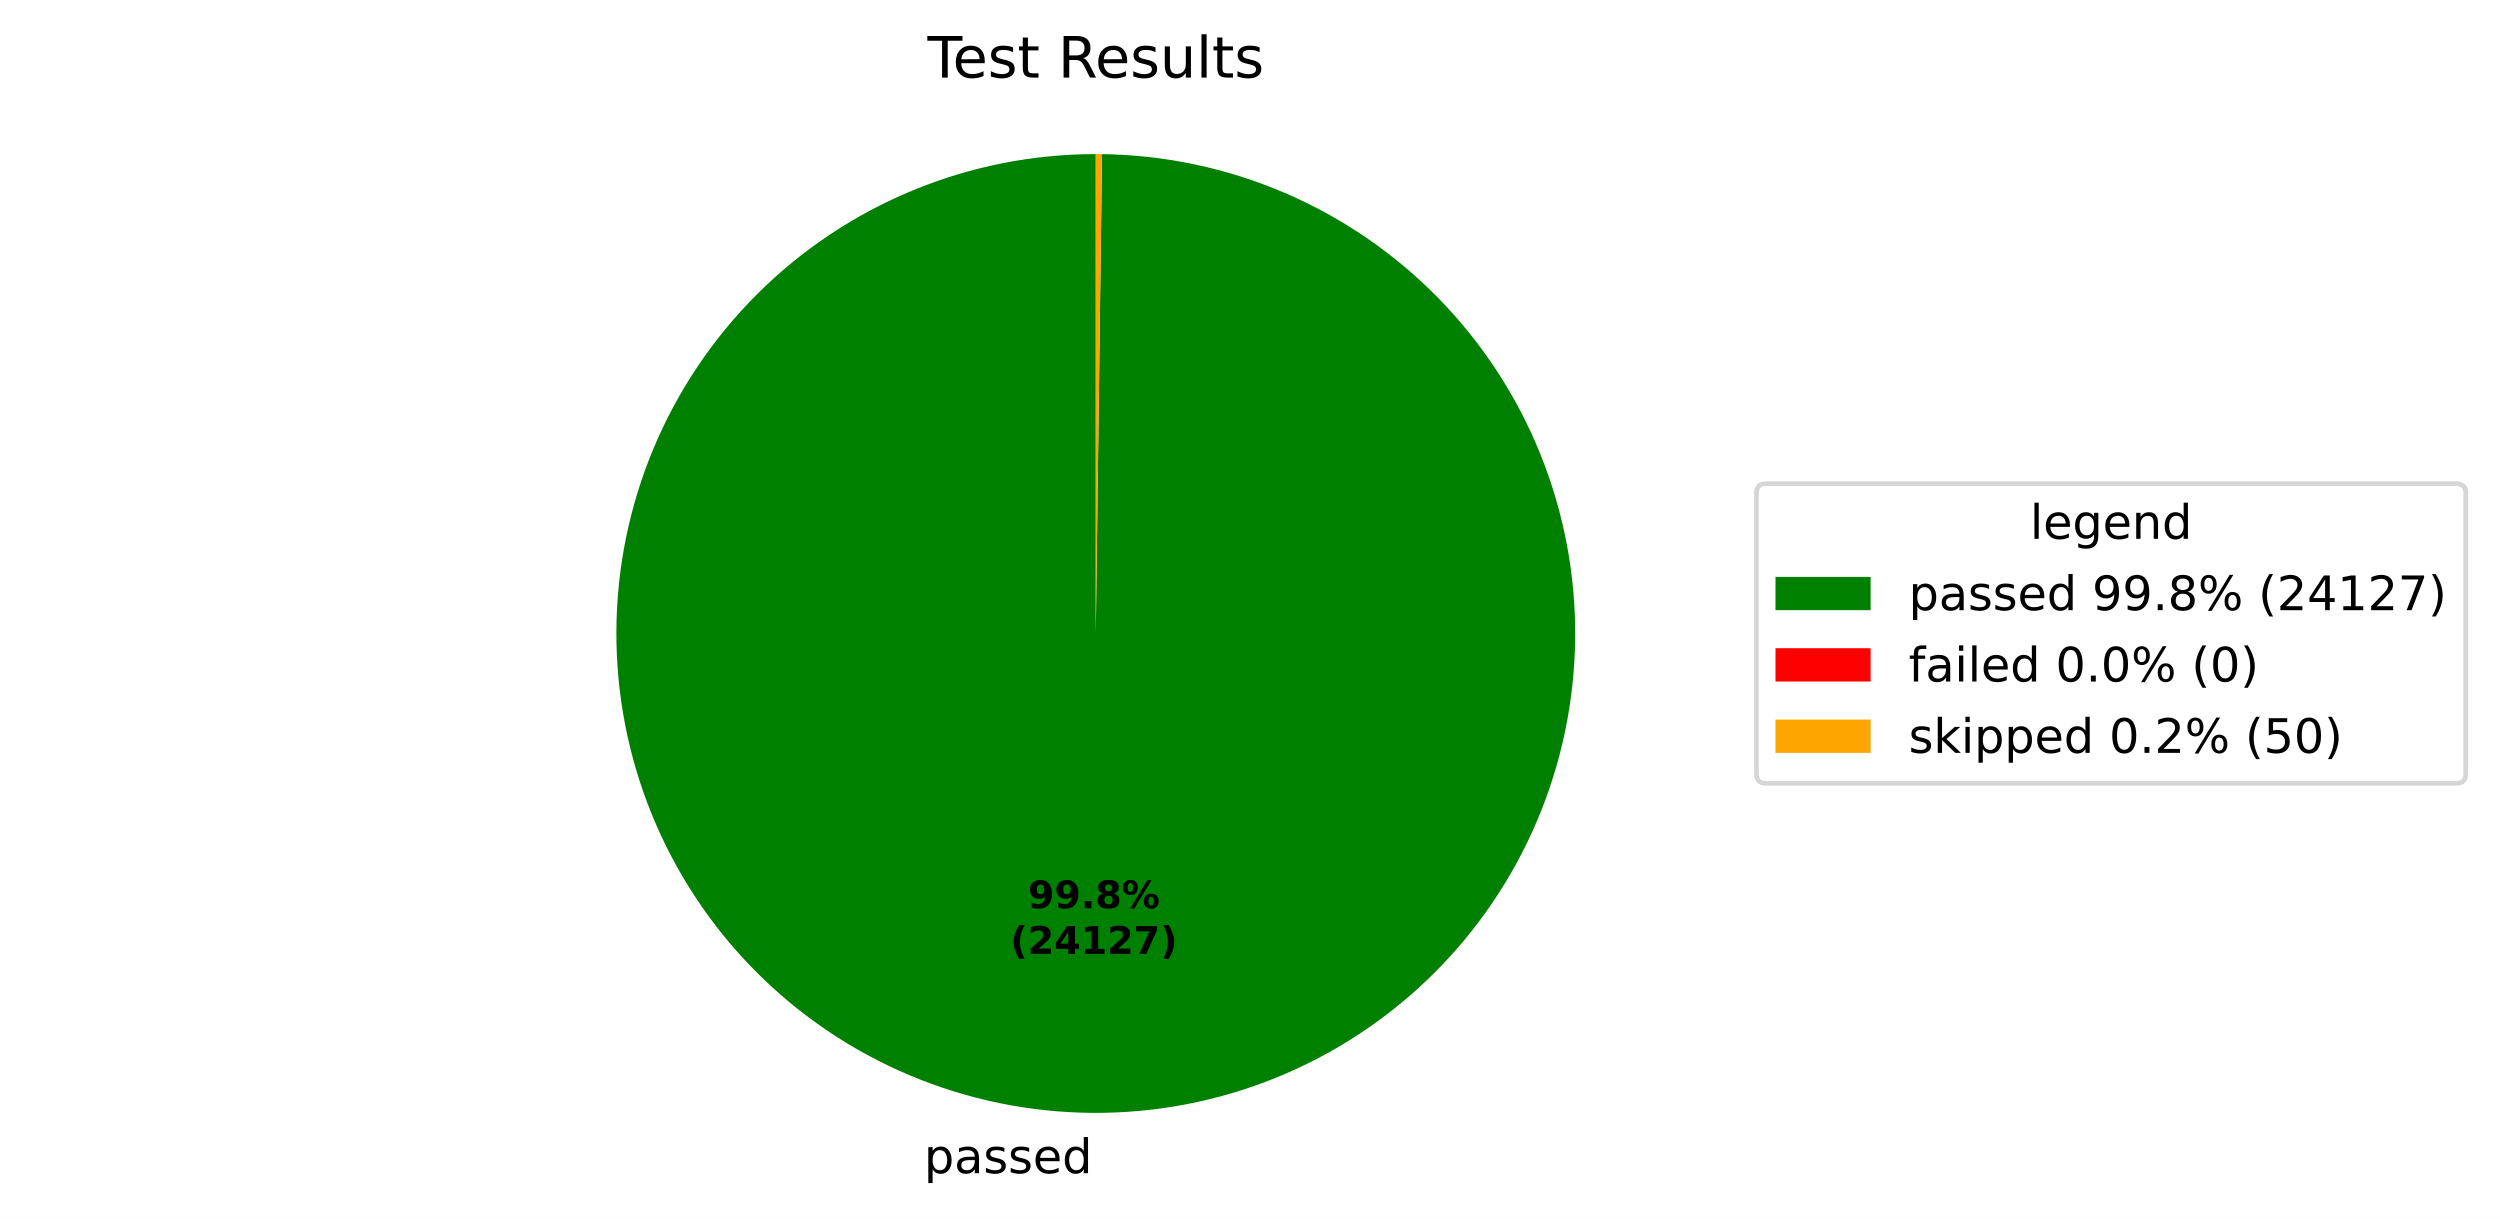
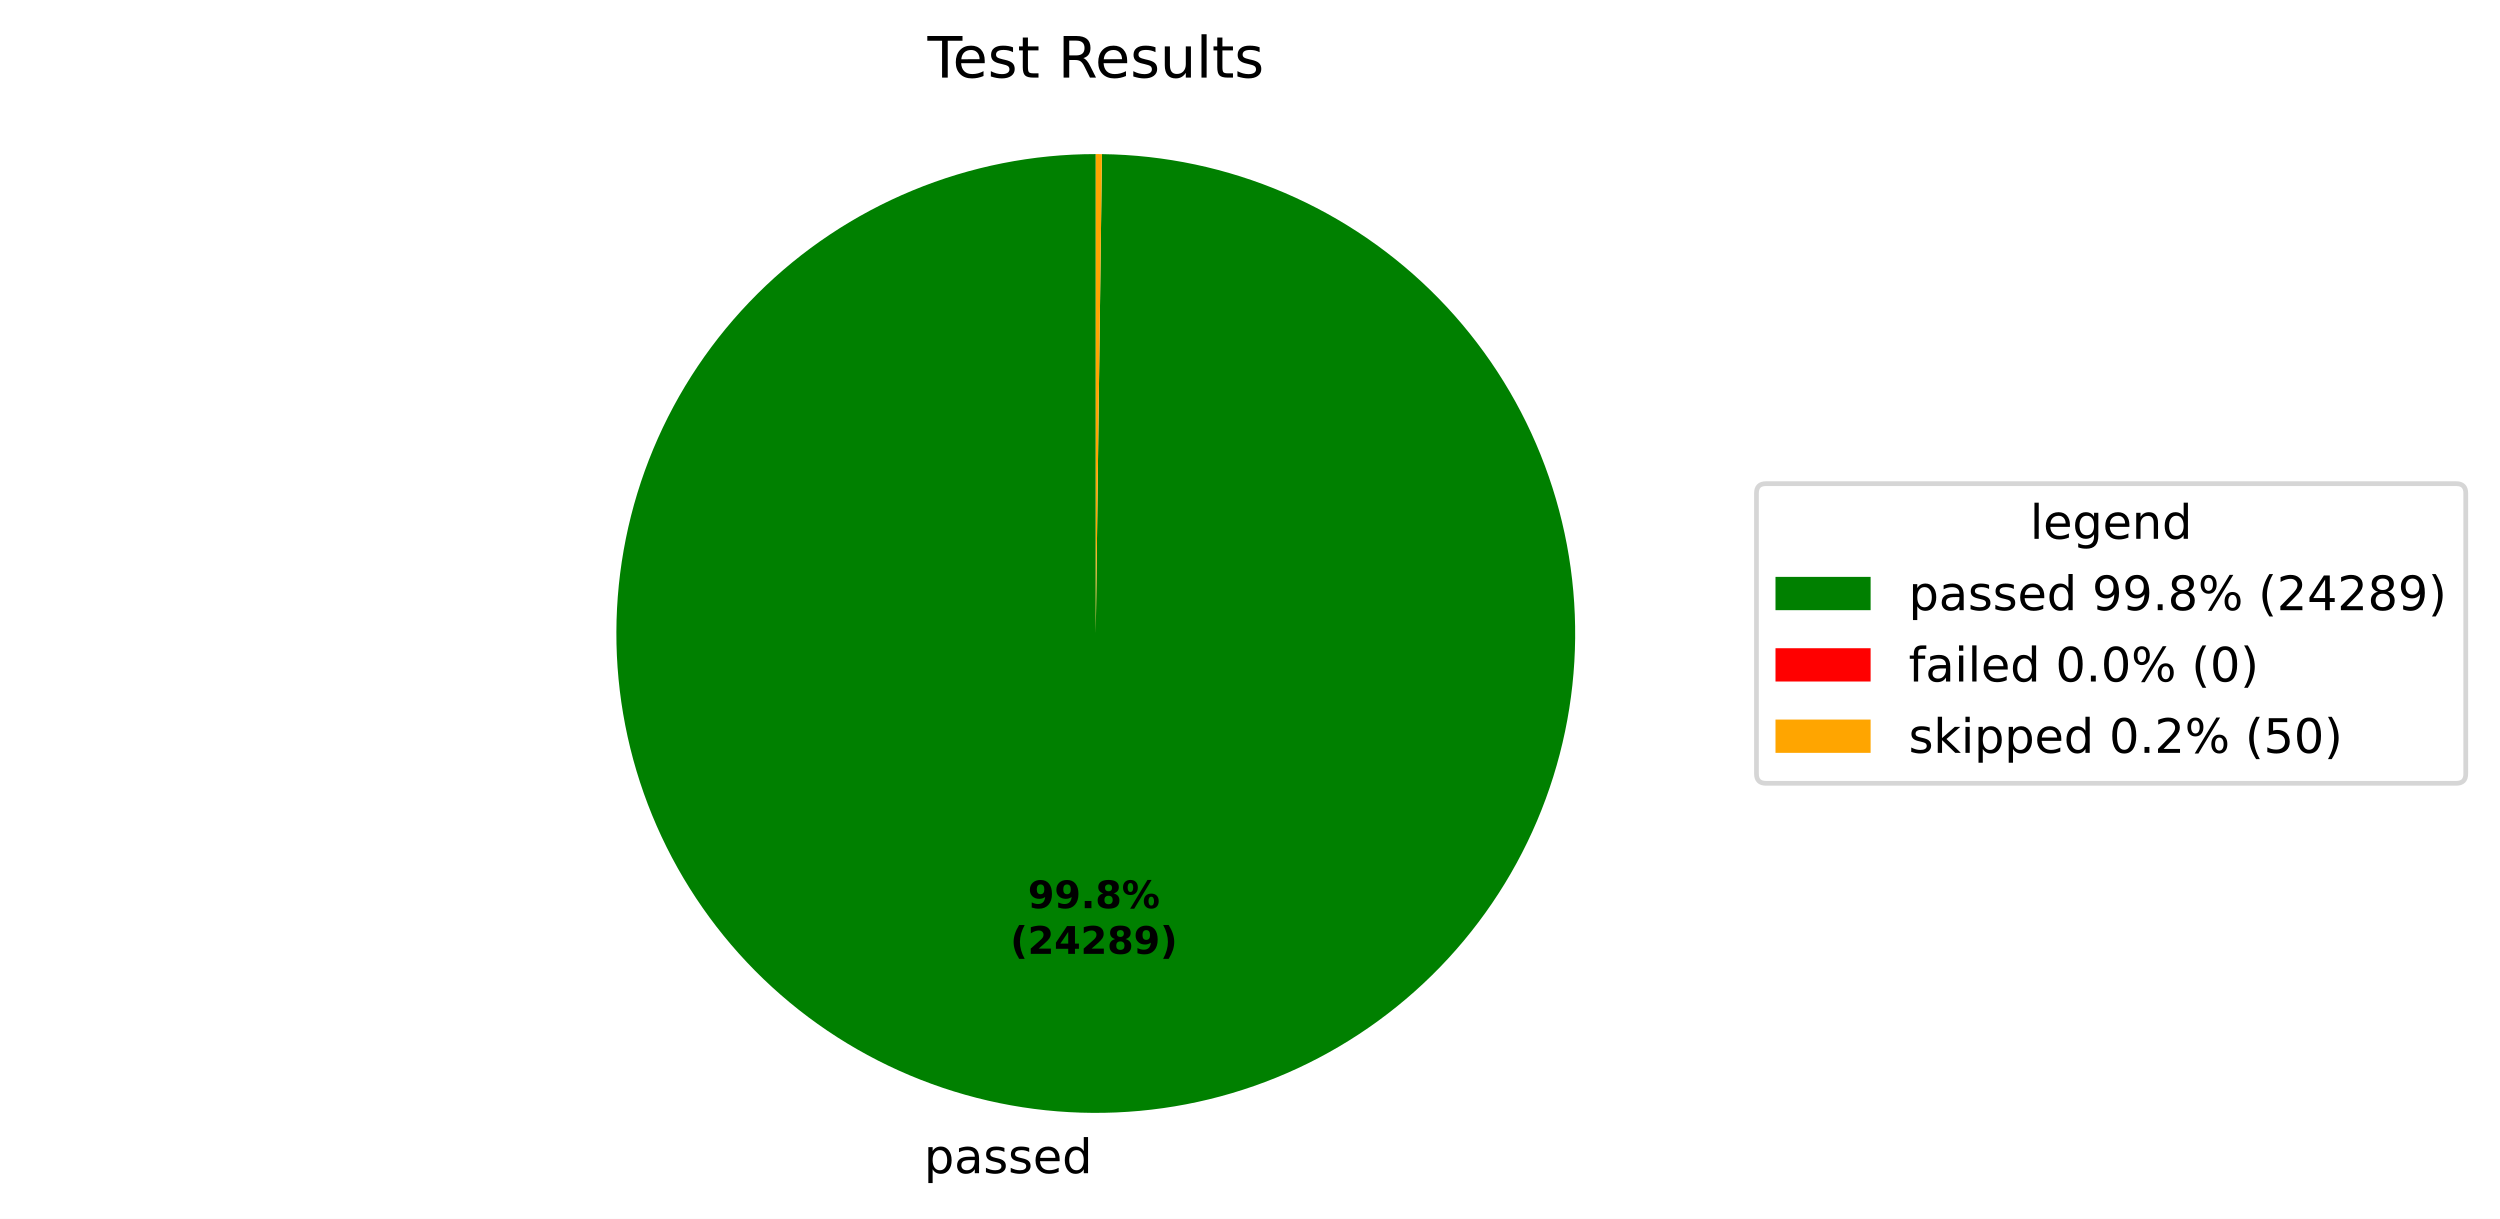
<svg xmlns="http://www.w3.org/2000/svg" xmlns:xlink="http://www.w3.org/1999/xlink" width="525.656pt" height="256.276pt" viewBox="0 0 525.656 256.276" version="1.1">
  <defs>
    <style type="text/css">*{stroke-linejoin: round; stroke-linecap: butt}</style>
  </defs>
  <g id="figure_1">
    <g id="patch_1">
      <path d="M 0 256.276  L 525.656 256.276  L 525.656 0  L 0 0  z " style="fill: #ffffff" />
    </g>
    <g id="axes_1">
      <g id="patch_2">
-         <path d="M 230.4 32.398  C 217.191 32.398 204.109 34.995 191.901 40.04  C 179.693 45.085 168.595 52.481 159.24 61.806  C 149.884 71.131 142.452 82.205 137.367 94.397  C 132.282 106.588 129.643 119.661 129.601 132.871  C 129.558 146.08 132.112 159.17 137.117 171.394  C 142.122 183.618 149.482 194.74 158.777 204.126  C 168.072 213.512 179.122 220.98 191.297 226.104  C 203.472 231.229 216.536 233.91 229.745 233.996  C 242.954 234.082 256.052 231.57 268.293 226.605  C 280.533 221.639 291.679 214.315 301.095 205.051  C 310.511 195.787 318.015 184.761 323.179 172.603  C 328.343 160.445 331.066 147.389 331.195 134.18  C 331.324 120.972 328.855 107.866 323.929 95.609  C 319.003 83.352 311.716 72.183 302.482 62.737  C 293.248 53.291 282.247 45.751 270.106 40.548  C 257.965 35.345 244.918 32.578 231.71 32.407  L 230.4 133.198  z " style="fill: #008000" />
+         <path d="M 230.4 32.398  C 217.19 32.398 204.109 34.995 191.901 40.04  C 179.693 45.085 168.594 52.481 159.239 61.807  C 149.883 71.132 142.451 82.207 137.367 94.398  C 132.282 106.59 129.643 119.663 129.601 132.873  C 129.558 146.082 132.112 159.172 137.118 171.397  C 142.124 183.621 149.484 194.743 158.779 204.129  C 168.075 213.514 179.125 220.982 191.3 226.106  C 203.476 231.23 216.54 233.911 229.749 233.996  C 242.959 234.081 256.057 231.569 268.297 226.603  C 280.538 221.636 291.683 214.312 301.099 205.047  C 310.515 195.782 318.018 184.756 323.181 172.597  C 328.344 160.439 331.067 147.383 331.195 134.174  C 331.323 120.965 328.853 107.859 323.926 95.602  C 319 83.346 311.711 72.177 302.477 62.731  C 293.242 53.286 282.241 45.747 270.099 40.545  C 257.957 35.342 244.91 32.577 231.701 32.407  L 230.4 133.198  z " style="fill: #008000" />
      </g>
      <g id="patch_3">
-         <path d="M 231.71 32.407  C 231.71 32.407 231.71 32.407 231.71 32.407  L 230.4 133.198  z " style="fill: #ff0000" />
+         <path d="M 231.701 32.407  C 231.701 32.407 231.701 32.407 231.701 32.407  L 230.4 133.198  z " style="fill: #ff0000" />
      </g>
      <g id="patch_4">
-         <path d="M 231.71 32.407  C 231.491 32.404 231.273 32.402 231.055 32.4  C 230.837 32.399 230.618 32.398 230.4 32.398  L 230.4 133.198  z " style="fill: #ffa500" />
+         <path d="M 231.701 32.407  C 231.484 32.404 231.267 32.402 231.051 32.4  C 230.834 32.399 230.617 32.398 230.4 32.398  L 230.4 133.198  z " style="fill: #ffa500" />
      </g>
      <g id="matplotlib.axis_1" />
      <g id="matplotlib.axis_2" />
      <g id="text_1">
-         <g transform="translate(194.2827 246.6738) scale(0.1 -0.1)">
+         <g transform="translate(194.2875 246.6739) scale(0.1 -0.1)">
          <defs>
            <path id="DejaVuSans-53" d="M 1159 525  L 1159 -1331  L 581 -1331  L 581 3500  L 1159 3500  L 1159 2969  Q 1341 3281 1617 3432  Q 1894 3584 2278 3584  Q 2916 3584 3314 3078  Q 3713 2572 3713 1747  Q 3713 922 3314 415  Q 2916 -91 2278 -91  Q 1894 -91 1617 61  Q 1341 213 1159 525  z M 3116 1747  Q 3116 2381 2855 2742  Q 2594 3103 2138 3103  Q 1681 3103 1420 2742  Q 1159 2381 1159 1747  Q 1159 1113 1420 752  Q 1681 391 2138 391  Q 2594 391 2855 752  Q 3116 1113 3116 1747  z " transform="scale(0.015625)" />
            <path id="DejaVuSans-44" d="M 2194 1759  Q 1497 1759 1228 1600  Q 959 1441 959 1056  Q 959 750 1161 570  Q 1363 391 1709 391  Q 2188 391 2477 730  Q 2766 1069 2766 1631  L 2766 1759  L 2194 1759  z M 3341 1997  L 3341 0  L 2766 0  L 2766 531  Q 2569 213 2275 61  Q 1981 -91 1556 -91  Q 1019 -91 701 211  Q 384 513 384 1019  Q 384 1609 779 1909  Q 1175 2209 1959 2209  L 2766 2209  L 2766 2266  Q 2766 2663 2505 2880  Q 2244 3097 1772 3097  Q 1472 3097 1187 3025  Q 903 2953 641 2809  L 641 3341  Q 956 3463 1253 3523  Q 1550 3584 1831 3584  Q 2591 3584 2966 3190  Q 3341 2797 3341 1997  z " transform="scale(0.015625)" />
            <path id="DejaVuSans-56" d="M 2834 3397  L 2834 2853  Q 2591 2978 2328 3040  Q 2066 3103 1784 3103  Q 1356 3103 1142 2972  Q 928 2841 928 2578  Q 928 2378 1081 2264  Q 1234 2150 1697 2047  L 1894 2003  Q 2506 1872 2764 1633  Q 3022 1394 3022 966  Q 3022 478 2636 193  Q 2250 -91 1575 -91  Q 1294 -91 989 -36  Q 684 19 347 128  L 347 722  Q 666 556 975 473  Q 1284 391 1588 391  Q 1994 391 2212 530  Q 2431 669 2431 922  Q 2431 1156 2273 1281  Q 2116 1406 1581 1522  L 1381 1569  Q 847 1681 609 1914  Q 372 2147 372 2553  Q 372 3047 722 3315  Q 1072 3584 1716 3584  Q 2034 3584 2315 3537  Q 2597 3491 2834 3397  z " transform="scale(0.015625)" />
            <path id="DejaVuSans-48" d="M 3597 1894  L 3597 1613  L 953 1613  Q 991 1019 1311 708  Q 1631 397 2203 397  Q 2534 397 2845 478  Q 3156 559 3463 722  L 3463 178  Q 3153 47 2828 -22  Q 2503 -91 2169 -91  Q 1331 -91 842 396  Q 353 884 353 1716  Q 353 2575 817 3079  Q 1281 3584 2069 3584  Q 2775 3584 3186 3129  Q 3597 2675 3597 1894  z M 3022 2063  Q 3016 2534 2758 2815  Q 2500 3097 2075 3097  Q 1594 3097 1305 2825  Q 1016 2553 972 2059  L 3022 2063  z " transform="scale(0.015625)" />
            <path id="DejaVuSans-47" d="M 2906 2969  L 2906 4863  L 3481 4863  L 3481 0  L 2906 0  L 2906 525  Q 2725 213 2448 61  Q 2172 -91 1784 -91  Q 1150 -91 751 415  Q 353 922 353 1747  Q 353 2572 751 3078  Q 1150 3584 1784 3584  Q 2172 3584 2448 3432  Q 2725 3281 2906 2969  z M 947 1747  Q 947 1113 1208 752  Q 1469 391 1925 391  Q 2381 391 2643 752  Q 2906 1113 2906 1747  Q 2906 2381 2643 2742  Q 2381 3103 1925 3103  Q 1469 3103 1208 2742  Q 947 2381 947 1747  z " transform="scale(0.015625)" />
          </defs>
          <use xlink:href="#DejaVuSans-53" />
          <use xlink:href="#DejaVuSans-44" transform="translate(63.48438 0)" />
          <use xlink:href="#DejaVuSans-56" transform="translate(124.7656 0)" />
          <use xlink:href="#DejaVuSans-56" transform="translate(176.8594 0)" />
          <use xlink:href="#DejaVuSans-48" transform="translate(228.9531 0)" />
          <use xlink:href="#DejaVuSans-47" transform="translate(290.4844 0)" />
        </g>
      </g>
      <g id="text_2">
-         <g transform="translate(216.1302 190.9542) scale(0.08 -0.08)">
+         <g transform="translate(216.1328 190.9542) scale(0.08 -0.08)">
          <defs>
            <path id="DejaVuSans-Bold-1c" d="M 641 103  L 641 966  Q 928 831 1190 764  Q 1453 697 1709 697  Q 2247 697 2547 995  Q 2847 1294 2900 1881  Q 2688 1725 2447 1647  Q 2206 1569 1925 1569  Q 1209 1569 770 1986  Q 331 2403 331 3084  Q 331 3838 820 4291  Q 1309 4744 2131 4744  Q 3044 4744 3544 4128  Q 4044 3513 4044 2388  Q 4044 1231 3459 570  Q 2875 -91 1856 -91  Q 1528 -91 1228 -42  Q 928 6 641 103  z M 2125 2350  Q 2441 2350 2600 2554  Q 2759 2759 2759 3169  Q 2759 3575 2600 3781  Q 2441 3988 2125 3988  Q 1809 3988 1650 3781  Q 1491 3575 1491 3169  Q 1491 2759 1650 2554  Q 1809 2350 2125 2350  z " transform="scale(0.015625)" />
            <path id="DejaVuSans-Bold-11" d="M 653 1209  L 1778 1209  L 1778 0  L 653 0  L 653 1209  z " transform="scale(0.015625)" />
            <path id="DejaVuSans-Bold-1b" d="M 2228 2088  Q 1891 2088 1709 1903  Q 1528 1719 1528 1375  Q 1528 1031 1709 848  Q 1891 666 2228 666  Q 2563 666 2741 848  Q 2919 1031 2919 1375  Q 2919 1722 2741 1905  Q 2563 2088 2228 2088  z M 1350 2484  Q 925 2613 709 2878  Q 494 3144 494 3541  Q 494 4131 934 4440  Q 1375 4750 2228 4750  Q 3075 4750 3515 4442  Q 3956 4134 3956 3541  Q 3956 3144 3739 2878  Q 3522 2613 3097 2484  Q 3572 2353 3814 2058  Q 4056 1763 4056 1313  Q 4056 619 3595 264  Q 3134 -91 2228 -91  Q 1319 -91 855 264  Q 391 619 391 1313  Q 391 1763 633 2058  Q 875 2353 1350 2484  z M 1631 3419  Q 1631 3141 1786 2991  Q 1941 2841 2228 2841  Q 2509 2841 2662 2991  Q 2816 3141 2816 3419  Q 2816 3697 2662 3845  Q 2509 3994 2228 3994  Q 1941 3994 1786 3844  Q 1631 3694 1631 3419  z " transform="scale(0.015625)" />
            <path id="DejaVuSans-Bold-8" d="M 4959 1925  Q 4738 1925 4616 1733  Q 4494 1541 4494 1184  Q 4494 825 4614 633  Q 4734 441 4959 441  Q 5184 441 5303 633  Q 5422 825 5422 1184  Q 5422 1541 5301 1733  Q 5181 1925 4959 1925  z M 4959 2450  Q 5541 2450 5875 2112  Q 6209 1775 6209 1184  Q 6209 594 5875 251  Q 5541 -91 4959 -91  Q 4378 -91 4042 251  Q 3706 594 3706 1184  Q 3706 1772 4042 2111  Q 4378 2450 4959 2450  z M 2094 -91  L 1403 -91  L 4319 4750  L 5013 4750  L 2094 -91  z M 1453 4750  Q 2034 4750 2367 4411  Q 2700 4072 2700 3481  Q 2700 2891 2367 2550  Q 2034 2209 1453 2209  Q 872 2209 539 2550  Q 206 2891 206 3481  Q 206 4072 539 4411  Q 872 4750 1453 4750  z M 1453 4225  Q 1228 4225 1106 4031  Q 984 3838 984 3481  Q 984 3122 1106 2926  Q 1228 2731 1453 2731  Q 1678 2731 1798 2926  Q 1919 3122 1919 3481  Q 1919 3838 1797 4031  Q 1675 4225 1453 4225  z " transform="scale(0.015625)" />
          </defs>
          <use xlink:href="#DejaVuSans-Bold-1c" />
          <use xlink:href="#DejaVuSans-Bold-1c" transform="translate(69.57812 0)" />
          <use xlink:href="#DejaVuSans-Bold-11" transform="translate(139.1562 0)" />
          <use xlink:href="#DejaVuSans-Bold-1b" transform="translate(177.1406 0)" />
          <use xlink:href="#DejaVuSans-Bold-8" transform="translate(246.7188 0)" />
        </g>
-         <g transform="translate(212.4352 200.5558) scale(0.08 -0.08)">
+         <g transform="translate(212.4378 200.5558) scale(0.08 -0.08)">
          <defs>
            <path id="DejaVuSans-Bold-b" d="M 2413 -844  L 1484 -844  Q 1006 -72 778 623  Q 550 1319 550 2003  Q 550 2688 779 3389  Q 1009 4091 1484 4856  L 2413 4856  Q 2013 4116 1813 3408  Q 1613 2700 1613 2009  Q 1613 1319 1811 609  Q 2009 -100 2413 -844  z " transform="scale(0.015625)" />
            <path id="DejaVuSans-Bold-15" d="M 1844 884  L 3897 884  L 3897 0  L 506 0  L 506 884  L 2209 2388  Q 2438 2594 2547 2791  Q 2656 2988 2656 3200  Q 2656 3528 2436 3728  Q 2216 3928 1850 3928  Q 1569 3928 1234 3808  Q 900 3688 519 3450  L 519 4475  Q 925 4609 1322 4679  Q 1719 4750 2100 4750  Q 2938 4750 3402 4381  Q 3866 4013 3866 3353  Q 3866 2972 3669 2642  Q 3472 2313 2841 1759  L 1844 884  z " transform="scale(0.015625)" />
            <path id="DejaVuSans-Bold-17" d="M 2356 3675  L 1038 1722  L 2356 1722  L 2356 3675  z M 2156 4666  L 3494 4666  L 3494 1722  L 4159 1722  L 4159 850  L 3494 850  L 3494 0  L 2356 0  L 2356 850  L 288 850  L 288 1881  L 2156 4666  z " transform="scale(0.015625)" />
-             <path id="DejaVuSans-Bold-14" d="M 750 831  L 1813 831  L 1813 3847  L 722 3622  L 722 4441  L 1806 4666  L 2950 4666  L 2950 831  L 4013 831  L 4013 0  L 750 0  L 750 831  z " transform="scale(0.015625)" />
-             <path id="DejaVuSans-Bold-1a" d="M 428 4666  L 3944 4666  L 3944 3988  L 2125 0  L 953 0  L 2675 3781  L 428 3781  L 428 4666  z " transform="scale(0.015625)" />
            <path id="DejaVuSans-Bold-c" d="M 513 -844  Q 913 -100 1113 609  Q 1313 1319 1313 2009  Q 1313 2700 1113 3408  Q 913 4116 513 4856  L 1441 4856  Q 1916 4091 2145 3389  Q 2375 2688 2375 2003  Q 2375 1319 2147 623  Q 1919 -72 1441 -844  L 513 -844  z " transform="scale(0.015625)" />
          </defs>
          <use xlink:href="#DejaVuSans-Bold-b" />
          <use xlink:href="#DejaVuSans-Bold-15" transform="translate(45.70312 0)" />
          <use xlink:href="#DejaVuSans-Bold-17" transform="translate(115.2812 0)" />
-           <use xlink:href="#DejaVuSans-Bold-14" transform="translate(184.8594 0)" />
-           <use xlink:href="#DejaVuSans-Bold-15" transform="translate(254.4375 0)" />
-           <use xlink:href="#DejaVuSans-Bold-1a" transform="translate(324.0156 0)" />
+           <use xlink:href="#DejaVuSans-Bold-15" transform="translate(184.8594 0)" />
+           <use xlink:href="#DejaVuSans-Bold-1b" transform="translate(254.4375 0)" />
+           <use xlink:href="#DejaVuSans-Bold-1c" transform="translate(324.0156 0)" />
          <use xlink:href="#DejaVuSans-Bold-c" transform="translate(393.5938 0)" />
        </g>
      </g>
      <g id="text_3">
        <g transform="translate(195.0131 16.31812) scale(0.12 -0.12)">
          <defs>
            <path id="DejaVuSans-37" d="M -19 4666  L 3928 4666  L 3928 4134  L 2272 4134  L 2272 0  L 1638 0  L 1638 4134  L -19 4134  L -19 4666  z " transform="scale(0.015625)" />
            <path id="DejaVuSans-57" d="M 1172 4494  L 1172 3500  L 2356 3500  L 2356 3053  L 1172 3053  L 1172 1153  Q 1172 725 1289 603  Q 1406 481 1766 481  L 2356 481  L 2356 0  L 1766 0  Q 1100 0 847 248  Q 594 497 594 1153  L 594 3053  L 172 3053  L 172 3500  L 594 3500  L 594 4494  L 1172 4494  z " transform="scale(0.015625)" />
            <path id="DejaVuSans-3" transform="scale(0.015625)" />
            <path id="DejaVuSans-35" d="M 2841 2188  Q 3044 2119 3236 1894  Q 3428 1669 3622 1275  L 4263 0  L 3584 0  L 2988 1197  Q 2756 1666 2539 1819  Q 2322 1972 1947 1972  L 1259 1972  L 1259 0  L 628 0  L 628 4666  L 2053 4666  Q 2853 4666 3247 4331  Q 3641 3997 3641 3322  Q 3641 2881 3436 2590  Q 3231 2300 2841 2188  z M 1259 4147  L 1259 2491  L 2053 2491  Q 2509 2491 2742 2702  Q 2975 2913 2975 3322  Q 2975 3731 2742 3939  Q 2509 4147 2053 4147  L 1259 4147  z " transform="scale(0.015625)" />
            <path id="DejaVuSans-58" d="M 544 1381  L 544 3500  L 1119 3500  L 1119 1403  Q 1119 906 1312 657  Q 1506 409 1894 409  Q 2359 409 2629 706  Q 2900 1003 2900 1516  L 2900 3500  L 3475 3500  L 3475 0  L 2900 0  L 2900 538  Q 2691 219 2414 64  Q 2138 -91 1772 -91  Q 1169 -91 856 284  Q 544 659 544 1381  z M 1991 3584  L 1991 3584  z " transform="scale(0.015625)" />
            <path id="DejaVuSans-4f" d="M 603 4863  L 1178 4863  L 1178 0  L 603 0  L 603 4863  z " transform="scale(0.015625)" />
          </defs>
          <use xlink:href="#DejaVuSans-37" />
          <use xlink:href="#DejaVuSans-48" transform="translate(44.09375 0)" />
          <use xlink:href="#DejaVuSans-56" transform="translate(105.625 0)" />
          <use xlink:href="#DejaVuSans-57" transform="translate(157.7188 0)" />
          <use xlink:href="#DejaVuSans-3" transform="translate(196.9219 0)" />
          <use xlink:href="#DejaVuSans-35" transform="translate(228.7031 0)" />
          <use xlink:href="#DejaVuSans-48" transform="translate(293.7031 0)" />
          <use xlink:href="#DejaVuSans-56" transform="translate(355.2344 0)" />
          <use xlink:href="#DejaVuSans-58" transform="translate(407.3281 0)" />
          <use xlink:href="#DejaVuSans-4f" transform="translate(470.7031 0)" />
          <use xlink:href="#DejaVuSans-57" transform="translate(498.4844 0)" />
          <use xlink:href="#DejaVuSans-56" transform="translate(537.6875 0)" />
        </g>
      </g>
      <g id="legend_1">
        <g id="patch_5">
          <path d="M 371.32 164.7  L 516.456 164.7  Q 518.456 164.7 518.456 162.7  L 518.456 103.697  Q 518.456 101.697 516.456 101.697  L 371.32 101.697  Q 369.32 101.697 369.32 103.697  L 369.32 162.7  Q 369.32 164.7 371.32 164.7  z " style="fill: #ffffff; opacity: 0.8; stroke: #cccccc; stroke-linejoin: miter" />
        </g>
        <g id="text_4">
          <g transform="translate(426.8286 113.295) scale(0.1 -0.1)">
            <defs>
              <path id="DejaVuSans-4a" d="M 2906 1791  Q 2906 2416 2648 2759  Q 2391 3103 1925 3103  Q 1463 3103 1205 2759  Q 947 2416 947 1791  Q 947 1169 1205 825  Q 1463 481 1925 481  Q 2391 481 2648 825  Q 2906 1169 2906 1791  z M 3481 434  Q 3481 -459 3084 -895  Q 2688 -1331 1869 -1331  Q 1566 -1331 1297 -1286  Q 1028 -1241 775 -1147  L 775 -588  Q 1028 -725 1275 -790  Q 1522 -856 1778 -856  Q 2344 -856 2625 -561  Q 2906 -266 2906 331  L 2906 616  Q 2728 306 2450 153  Q 2172 0 1784 0  Q 1141 0 747 490  Q 353 981 353 1791  Q 353 2603 747 3093  Q 1141 3584 1784 3584  Q 2172 3584 2450 3431  Q 2728 3278 2906 2969  L 2906 3500  L 3481 3500  L 3481 434  z " transform="scale(0.015625)" />
              <path id="DejaVuSans-51" d="M 3513 2113  L 3513 0  L 2938 0  L 2938 2094  Q 2938 2591 2744 2837  Q 2550 3084 2163 3084  Q 1697 3084 1428 2787  Q 1159 2491 1159 1978  L 1159 0  L 581 0  L 581 3500  L 1159 3500  L 1159 2956  Q 1366 3272 1645 3428  Q 1925 3584 2291 3584  Q 2894 3584 3203 3211  Q 3513 2838 3513 2113  z " transform="scale(0.015625)" />
            </defs>
            <use xlink:href="#DejaVuSans-4f" />
            <use xlink:href="#DejaVuSans-48" transform="translate(27.78125 0)" />
            <use xlink:href="#DejaVuSans-4a" transform="translate(89.3125 0)" />
            <use xlink:href="#DejaVuSans-48" transform="translate(152.7969 0)" />
            <use xlink:href="#DejaVuSans-51" transform="translate(214.3281 0)" />
            <use xlink:href="#DejaVuSans-47" transform="translate(277.7031 0)" />
          </g>
        </g>
        <g id="patch_6">
          <path d="M 373.32 128.296  L 393.32 128.296  L 393.32 121.296  L 373.32 121.296  z " style="fill: #008000" />
        </g>
        <g id="text_5">
          <g transform="translate(401.32 128.2958) scale(0.1 -0.1)">
            <defs>
              <path id="DejaVuSans-1c" d="M 703 97  L 703 672  Q 941 559 1184 500  Q 1428 441 1663 441  Q 2288 441 2617 861  Q 2947 1281 2994 2138  Q 2813 1869 2534 1725  Q 2256 1581 1919 1581  Q 1219 1581 811 2004  Q 403 2428 403 3163  Q 403 3881 828 4315  Q 1253 4750 1959 4750  Q 2769 4750 3195 4129  Q 3622 3509 3622 2328  Q 3622 1225 3098 567  Q 2575 -91 1691 -91  Q 1453 -91 1209 -44  Q 966 3 703 97  z M 1959 2075  Q 2384 2075 2632 2365  Q 2881 2656 2881 3163  Q 2881 3666 2632 3958  Q 2384 4250 1959 4250  Q 1534 4250 1286 3958  Q 1038 3666 1038 3163  Q 1038 2656 1286 2365  Q 1534 2075 1959 2075  z " transform="scale(0.015625)" />
              <path id="DejaVuSans-11" d="M 684 794  L 1344 794  L 1344 0  L 684 0  L 684 794  z " transform="scale(0.015625)" />
              <path id="DejaVuSans-1b" d="M 2034 2216  Q 1584 2216 1326 1975  Q 1069 1734 1069 1313  Q 1069 891 1326 650  Q 1584 409 2034 409  Q 2484 409 2743 651  Q 3003 894 3003 1313  Q 3003 1734 2745 1975  Q 2488 2216 2034 2216  z M 1403 2484  Q 997 2584 770 2862  Q 544 3141 544 3541  Q 544 4100 942 4425  Q 1341 4750 2034 4750  Q 2731 4750 3128 4425  Q 3525 4100 3525 3541  Q 3525 3141 3298 2862  Q 3072 2584 2669 2484  Q 3125 2378 3379 2068  Q 3634 1759 3634 1313  Q 3634 634 3220 271  Q 2806 -91 2034 -91  Q 1263 -91 848 271  Q 434 634 434 1313  Q 434 1759 690 2068  Q 947 2378 1403 2484  z M 1172 3481  Q 1172 3119 1398 2916  Q 1625 2713 2034 2713  Q 2441 2713 2670 2916  Q 2900 3119 2900 3481  Q 2900 3844 2670 4047  Q 2441 4250 2034 4250  Q 1625 4250 1398 4047  Q 1172 3844 1172 3481  z " transform="scale(0.015625)" />
              <path id="DejaVuSans-8" d="M 4653 2053  Q 4381 2053 4226 1822  Q 4072 1591 4072 1178  Q 4072 772 4226 539  Q 4381 306 4653 306  Q 4919 306 5073 539  Q 5228 772 5228 1178  Q 5228 1588 5073 1820  Q 4919 2053 4653 2053  z M 4653 2450  Q 5147 2450 5437 2106  Q 5728 1763 5728 1178  Q 5728 594 5436 251  Q 5144 -91 4653 -91  Q 4153 -91 3862 251  Q 3572 594 3572 1178  Q 3572 1766 3864 2108  Q 4156 2450 4653 2450  z M 1428 4353  Q 1159 4353 1004 4120  Q 850 3888 850 3481  Q 850 3069 1003 2837  Q 1156 2606 1428 2606  Q 1700 2606 1854 2837  Q 2009 3069 2009 3481  Q 2009 3884 1853 4118  Q 1697 4353 1428 4353  z M 4250 4750  L 4750 4750  L 1831 -91  L 1331 -91  L 4250 4750  z M 1428 4750  Q 1922 4750 2215 4408  Q 2509 4066 2509 3481  Q 2509 2891 2217 2550  Q 1925 2209 1428 2209  Q 931 2209 642 2551  Q 353 2894 353 3481  Q 353 4063 643 4406  Q 934 4750 1428 4750  z " transform="scale(0.015625)" />
              <path id="DejaVuSans-b" d="M 1984 4856  Q 1566 4138 1362 3434  Q 1159 2731 1159 2009  Q 1159 1288 1364 580  Q 1569 -128 1984 -844  L 1484 -844  Q 1016 -109 783 600  Q 550 1309 550 2009  Q 550 2706 781 3412  Q 1013 4119 1484 4856  L 1984 4856  z " transform="scale(0.015625)" />
              <path id="DejaVuSans-15" d="M 1228 531  L 3431 531  L 3431 0  L 469 0  L 469 531  Q 828 903 1448 1529  Q 2069 2156 2228 2338  Q 2531 2678 2651 2914  Q 2772 3150 2772 3378  Q 2772 3750 2511 3984  Q 2250 4219 1831 4219  Q 1534 4219 1204 4116  Q 875 4013 500 3803  L 500 4441  Q 881 4594 1212 4672  Q 1544 4750 1819 4750  Q 2544 4750 2975 4387  Q 3406 4025 3406 3419  Q 3406 3131 3298 2873  Q 3191 2616 2906 2266  Q 2828 2175 2409 1742  Q 1991 1309 1228 531  z " transform="scale(0.015625)" />
              <path id="DejaVuSans-17" d="M 2419 4116  L 825 1625  L 2419 1625  L 2419 4116  z M 2253 4666  L 3047 4666  L 3047 1625  L 3713 1625  L 3713 1100  L 3047 1100  L 3047 0  L 2419 0  L 2419 1100  L 313 1100  L 313 1709  L 2253 4666  z " transform="scale(0.015625)" />
-               <path id="DejaVuSans-14" d="M 794 531  L 1825 531  L 1825 4091  L 703 3866  L 703 4441  L 1819 4666  L 2450 4666  L 2450 531  L 3481 531  L 3481 0  L 794 0  L 794 531  z " transform="scale(0.015625)" />
-               <path id="DejaVuSans-1a" d="M 525 4666  L 3525 4666  L 3525 4397  L 1831 0  L 1172 0  L 2766 4134  L 525 4134  L 525 4666  z " transform="scale(0.015625)" />
              <path id="DejaVuSans-c" d="M 513 4856  L 1013 4856  Q 1481 4119 1714 3412  Q 1947 2706 1947 2009  Q 1947 1309 1714 600  Q 1481 -109 1013 -844  L 513 -844  Q 928 -128 1133 580  Q 1338 1288 1338 2009  Q 1338 2731 1133 3434  Q 928 4138 513 4856  z " transform="scale(0.015625)" />
            </defs>
            <use xlink:href="#DejaVuSans-53" />
            <use xlink:href="#DejaVuSans-44" transform="translate(63.48438 0)" />
            <use xlink:href="#DejaVuSans-56" transform="translate(124.7656 0)" />
            <use xlink:href="#DejaVuSans-56" transform="translate(176.8594 0)" />
            <use xlink:href="#DejaVuSans-48" transform="translate(228.9531 0)" />
            <use xlink:href="#DejaVuSans-47" transform="translate(290.4844 0)" />
            <use xlink:href="#DejaVuSans-3" transform="translate(353.9688 0)" />
            <use xlink:href="#DejaVuSans-1c" transform="translate(385.75 0)" />
            <use xlink:href="#DejaVuSans-1c" transform="translate(449.375 0)" />
            <use xlink:href="#DejaVuSans-11" transform="translate(513 0)" />
            <use xlink:href="#DejaVuSans-1b" transform="translate(544.7812 0)" />
            <use xlink:href="#DejaVuSans-8" transform="translate(608.4062 0)" />
            <use xlink:href="#DejaVuSans-3" transform="translate(703.4219 0)" />
            <use xlink:href="#DejaVuSans-b" transform="translate(735.2031 0)" />
            <use xlink:href="#DejaVuSans-15" transform="translate(774.2188 0)" />
            <use xlink:href="#DejaVuSans-17" transform="translate(837.8438 0)" />
-             <use xlink:href="#DejaVuSans-14" transform="translate(901.4688 0)" />
-             <use xlink:href="#DejaVuSans-15" transform="translate(965.0938 0)" />
-             <use xlink:href="#DejaVuSans-1a" transform="translate(1028.719 0)" />
+             <use xlink:href="#DejaVuSans-15" transform="translate(901.4688 0)" />
+             <use xlink:href="#DejaVuSans-1b" transform="translate(965.0938 0)" />
+             <use xlink:href="#DejaVuSans-1c" transform="translate(1028.719 0)" />
            <use xlink:href="#DejaVuSans-c" transform="translate(1092.344 0)" />
          </g>
        </g>
        <g id="patch_7">
          <path d="M 373.32 143.297  L 393.32 143.297  L 393.32 136.297  L 373.32 136.297  z " style="fill: #ff0000" />
        </g>
        <g id="text_6">
          <g transform="translate(401.32 143.2966) scale(0.1 -0.1)">
            <defs>
              <path id="DejaVuSans-49" d="M 2375 4863  L 2375 4384  L 1825 4384  Q 1516 4384 1395 4259  Q 1275 4134 1275 3809  L 1275 3500  L 2222 3500  L 2222 3053  L 1275 3053  L 1275 0  L 697 0  L 697 3053  L 147 3053  L 147 3500  L 697 3500  L 697 3744  Q 697 4328 969 4595  Q 1241 4863 1831 4863  L 2375 4863  z " transform="scale(0.015625)" />
              <path id="DejaVuSans-4c" d="M 603 3500  L 1178 3500  L 1178 0  L 603 0  L 603 3500  z M 603 4863  L 1178 4863  L 1178 4134  L 603 4134  L 603 4863  z " transform="scale(0.015625)" />
              <path id="DejaVuSans-13" d="M 2034 4250  Q 1547 4250 1301 3770  Q 1056 3291 1056 2328  Q 1056 1369 1301 889  Q 1547 409 2034 409  Q 2525 409 2770 889  Q 3016 1369 3016 2328  Q 3016 3291 2770 3770  Q 2525 4250 2034 4250  z M 2034 4750  Q 2819 4750 3233 4129  Q 3647 3509 3647 2328  Q 3647 1150 3233 529  Q 2819 -91 2034 -91  Q 1250 -91 836 529  Q 422 1150 422 2328  Q 422 3509 836 4129  Q 1250 4750 2034 4750  z " transform="scale(0.015625)" />
            </defs>
            <use xlink:href="#DejaVuSans-49" />
            <use xlink:href="#DejaVuSans-44" transform="translate(35.20312 0)" />
            <use xlink:href="#DejaVuSans-4c" transform="translate(96.48438 0)" />
            <use xlink:href="#DejaVuSans-4f" transform="translate(124.2656 0)" />
            <use xlink:href="#DejaVuSans-48" transform="translate(152.0469 0)" />
            <use xlink:href="#DejaVuSans-47" transform="translate(213.5781 0)" />
            <use xlink:href="#DejaVuSans-3" transform="translate(277.0625 0)" />
            <use xlink:href="#DejaVuSans-13" transform="translate(308.8438 0)" />
            <use xlink:href="#DejaVuSans-11" transform="translate(372.4688 0)" />
            <use xlink:href="#DejaVuSans-13" transform="translate(404.25 0)" />
            <use xlink:href="#DejaVuSans-8" transform="translate(467.875 0)" />
            <use xlink:href="#DejaVuSans-3" transform="translate(562.8906 0)" />
            <use xlink:href="#DejaVuSans-b" transform="translate(594.6719 0)" />
            <use xlink:href="#DejaVuSans-13" transform="translate(633.6875 0)" />
            <use xlink:href="#DejaVuSans-c" transform="translate(697.3125 0)" />
          </g>
        </g>
        <g id="patch_8">
          <path d="M 373.32 158.297  L 393.32 158.297  L 393.32 151.297  L 373.32 151.297  z " style="fill: #ffa500" />
        </g>
        <g id="text_7">
          <g transform="translate(401.32 158.2973) scale(0.1 -0.1)">
            <defs>
              <path id="DejaVuSans-4e" d="M 581 4863  L 1159 4863  L 1159 1991  L 2875 3500  L 3609 3500  L 1753 1863  L 3688 0  L 2938 0  L 1159 1709  L 1159 0  L 581 0  L 581 4863  z " transform="scale(0.015625)" />
              <path id="DejaVuSans-18" d="M 691 4666  L 3169 4666  L 3169 4134  L 1269 4134  L 1269 2991  Q 1406 3038 1543 3061  Q 1681 3084 1819 3084  Q 2600 3084 3056 2656  Q 3513 2228 3513 1497  Q 3513 744 3044 326  Q 2575 -91 1722 -91  Q 1428 -91 1123 -41  Q 819 9 494 109  L 494 744  Q 775 591 1075 516  Q 1375 441 1709 441  Q 2250 441 2565 725  Q 2881 1009 2881 1497  Q 2881 1984 2565 2268  Q 2250 2553 1709 2553  Q 1456 2553 1204 2497  Q 953 2441 691 2322  L 691 4666  z " transform="scale(0.015625)" />
            </defs>
            <use xlink:href="#DejaVuSans-56" />
            <use xlink:href="#DejaVuSans-4e" transform="translate(52.09375 0)" />
            <use xlink:href="#DejaVuSans-4c" transform="translate(110 0)" />
            <use xlink:href="#DejaVuSans-53" transform="translate(137.7812 0)" />
            <use xlink:href="#DejaVuSans-53" transform="translate(201.2656 0)" />
            <use xlink:href="#DejaVuSans-48" transform="translate(264.75 0)" />
            <use xlink:href="#DejaVuSans-47" transform="translate(326.2812 0)" />
            <use xlink:href="#DejaVuSans-3" transform="translate(389.7656 0)" />
            <use xlink:href="#DejaVuSans-13" transform="translate(421.5469 0)" />
            <use xlink:href="#DejaVuSans-11" transform="translate(485.1719 0)" />
            <use xlink:href="#DejaVuSans-15" transform="translate(516.9531 0)" />
            <use xlink:href="#DejaVuSans-8" transform="translate(580.5781 0)" />
            <use xlink:href="#DejaVuSans-3" transform="translate(675.5938 0)" />
            <use xlink:href="#DejaVuSans-b" transform="translate(707.375 0)" />
            <use xlink:href="#DejaVuSans-18" transform="translate(746.3906 0)" />
            <use xlink:href="#DejaVuSans-13" transform="translate(810.0156 0)" />
            <use xlink:href="#DejaVuSans-c" transform="translate(873.6406 0)" />
          </g>
        </g>
      </g>
    </g>
  </g>
</svg>
